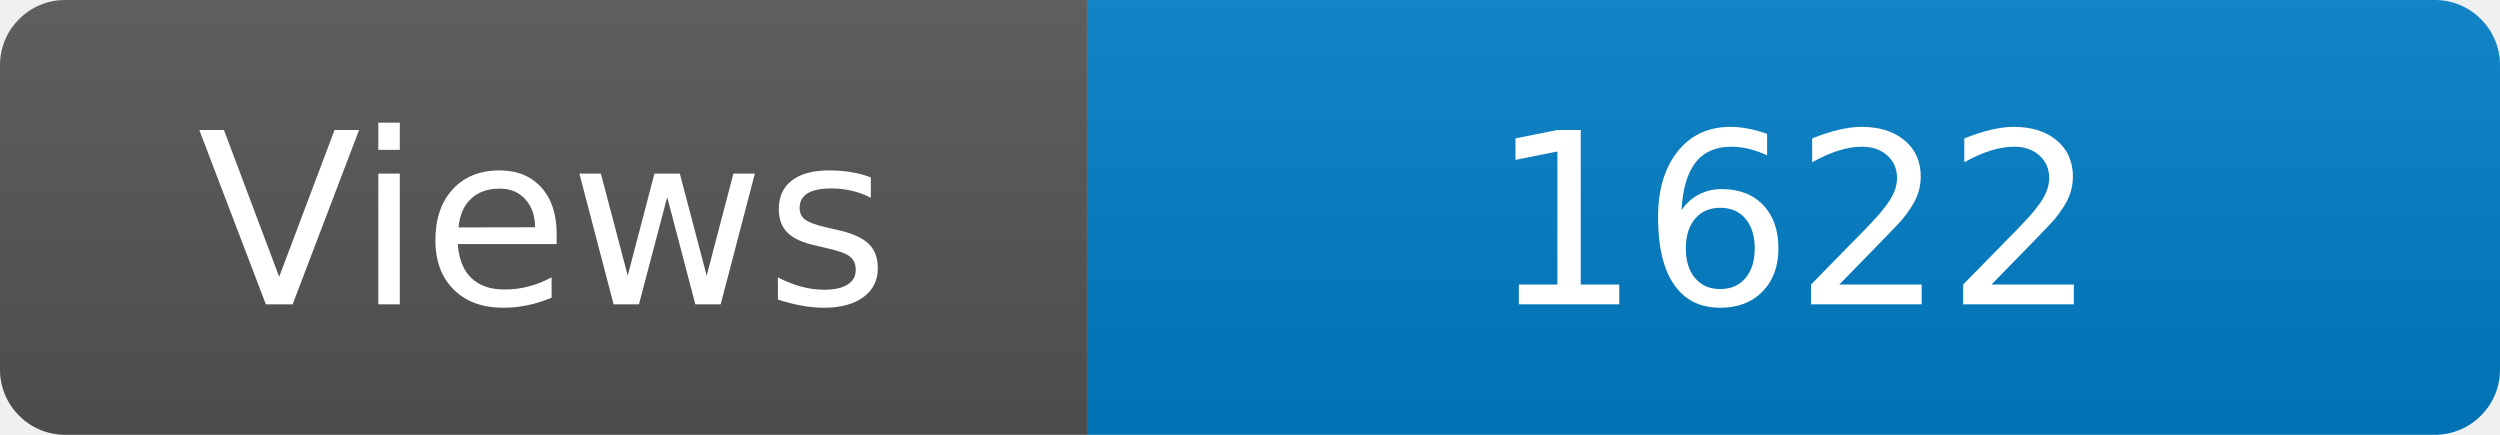
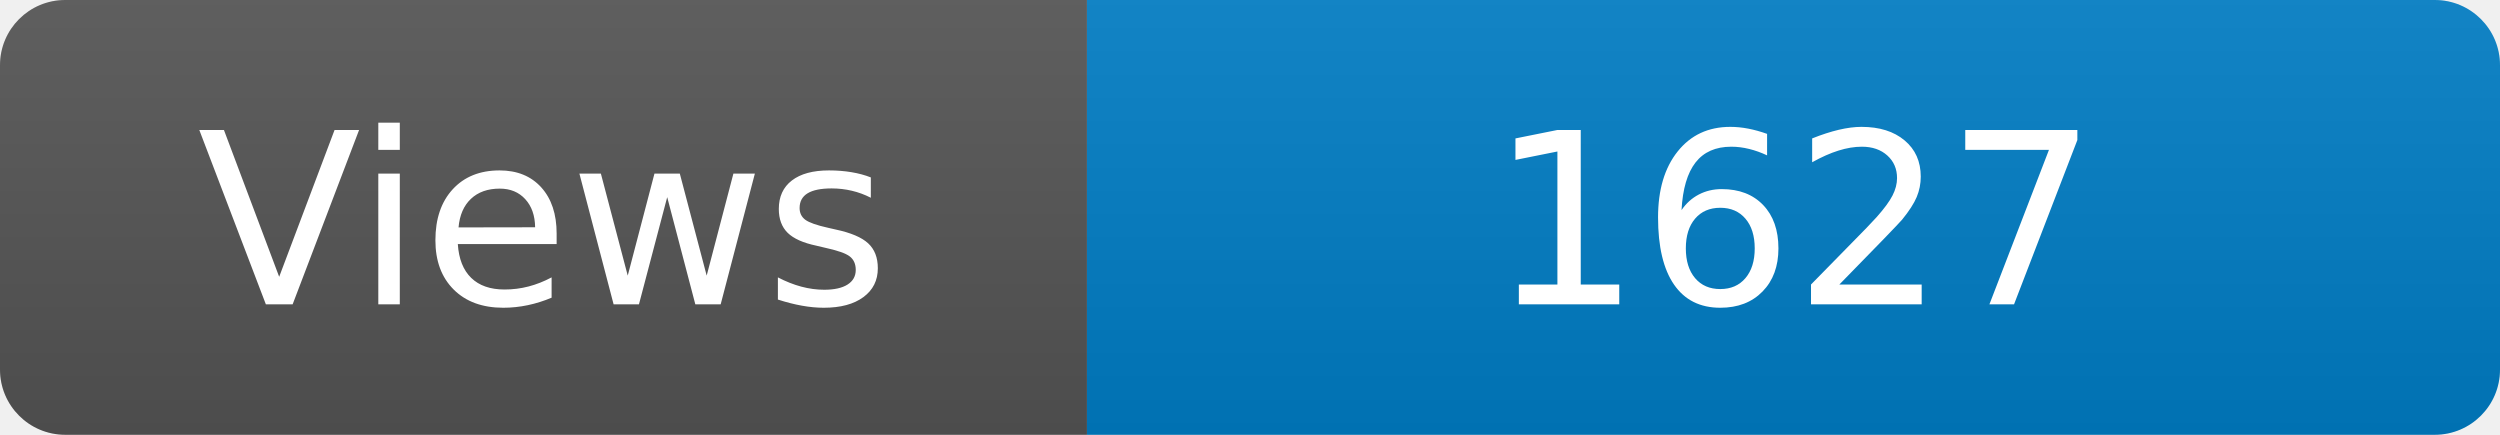
<svg xmlns="http://www.w3.org/2000/svg" width="115" height="20" role="img" aria-label="Maintained?: yes">
  <linearGradient id="s" x2="0" y2="100%">
    <stop offset="0" stop-color="#bbb" stop-opacity=".1" />
    <stop offset="1" stop-opacity=".1" />
  </linearGradient>
  <clipPath id="r">
    <rect width="115" height="20" rx="3" fill="#fff" />
  </clipPath>
  <g clip-path="url(#r)">
    <rect width="50" height="20" fill="#555" />
    <rect x="50" width="160" height="20" fill="#007ec6" />
    <rect width="115" height="20" fill="url(#s)" />
  </g>
  <g fill="#fff" text-anchor="middle" font-family="Verdana,Geneva,DejaVu Sans,sans-serif" font-size="110">
    <text x="250" y="140" transform="scale(.1)" fill="#fff">Views</text>
-     <text x="825" y="140" transform="scale(.1)" fill="#fff">1622</text>
+     <text x="825" y="140" transform="scale(.1)" fill="#fff">1627</text>
  </g>
</svg>
